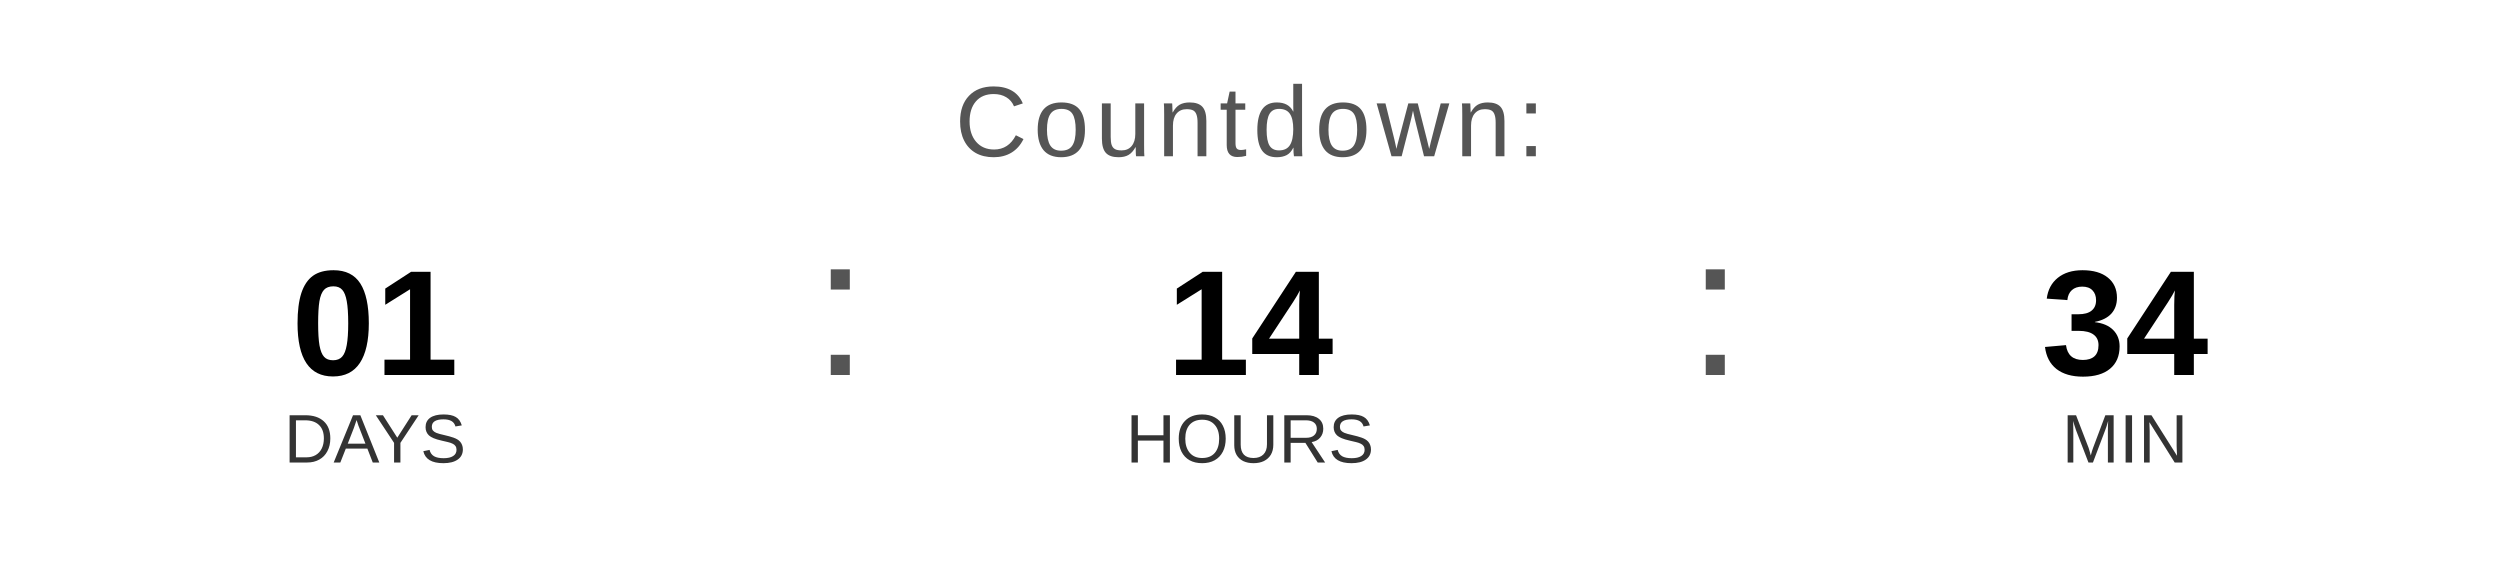
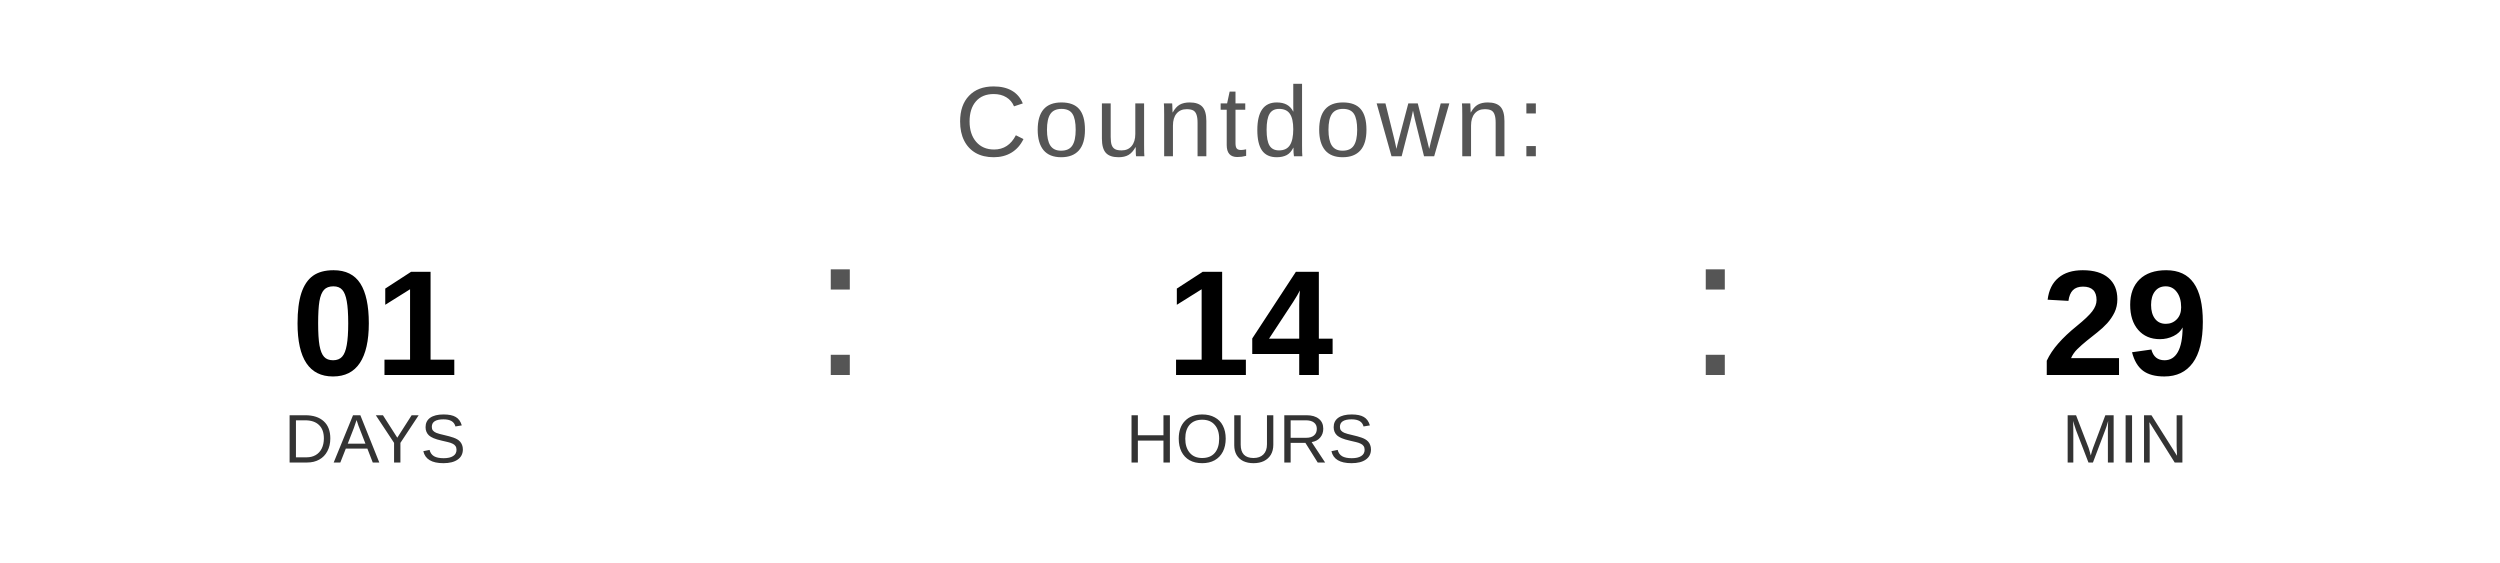
<svg xmlns="http://www.w3.org/2000/svg" width="400" height="90" viewBox="0 0 400 90">
  <text x="200" y="25" font-family="Arial, Helvetica, sans-serif" font-size="16" fill="#555555" text-anchor="middle" letter-spacing="1">
    Countdown:
  </text>
  <text x="60" y="60" font-family="Arial, Helvetica, sans-serif" font-size="24" font-weight="bold" fill="#000000" text-anchor="middle">01</text>
  <text x="60" y="74" font-family="Arial, Helvetica, sans-serif" font-size="11" fill="#333333" text-anchor="middle">DAYS</text>
  <text x="130" y="60" font-family="Arial, sans-serif" font-size="32" fill="#555555">:</text>
  <text x="200" y="60" font-family="Arial, Helvetica, sans-serif" font-size="24" font-weight="bold" fill="#000000" text-anchor="middle">14</text>
  <text x="200" y="74" font-family="Arial, Helvetica, sans-serif" font-size="11" fill="#333333" text-anchor="middle">HOURS</text>
  <text x="270" y="60" font-family="Arial, sans-serif" font-size="32" fill="#555555">:</text>
-   <text x="340" y="60" font-family="Arial, Helvetica, sans-serif" font-size="24" font-weight="bold" fill="#000000" text-anchor="middle">34</text>
+   <text x="340" y="60" font-family="Arial, Helvetica, sans-serif" font-size="24" font-weight="bold" fill="#000000" text-anchor="middle">29</text>
  <text x="340" y="74" font-family="Arial, Helvetica, sans-serif" font-size="11" fill="#333333" text-anchor="middle">MIN</text>
</svg>
